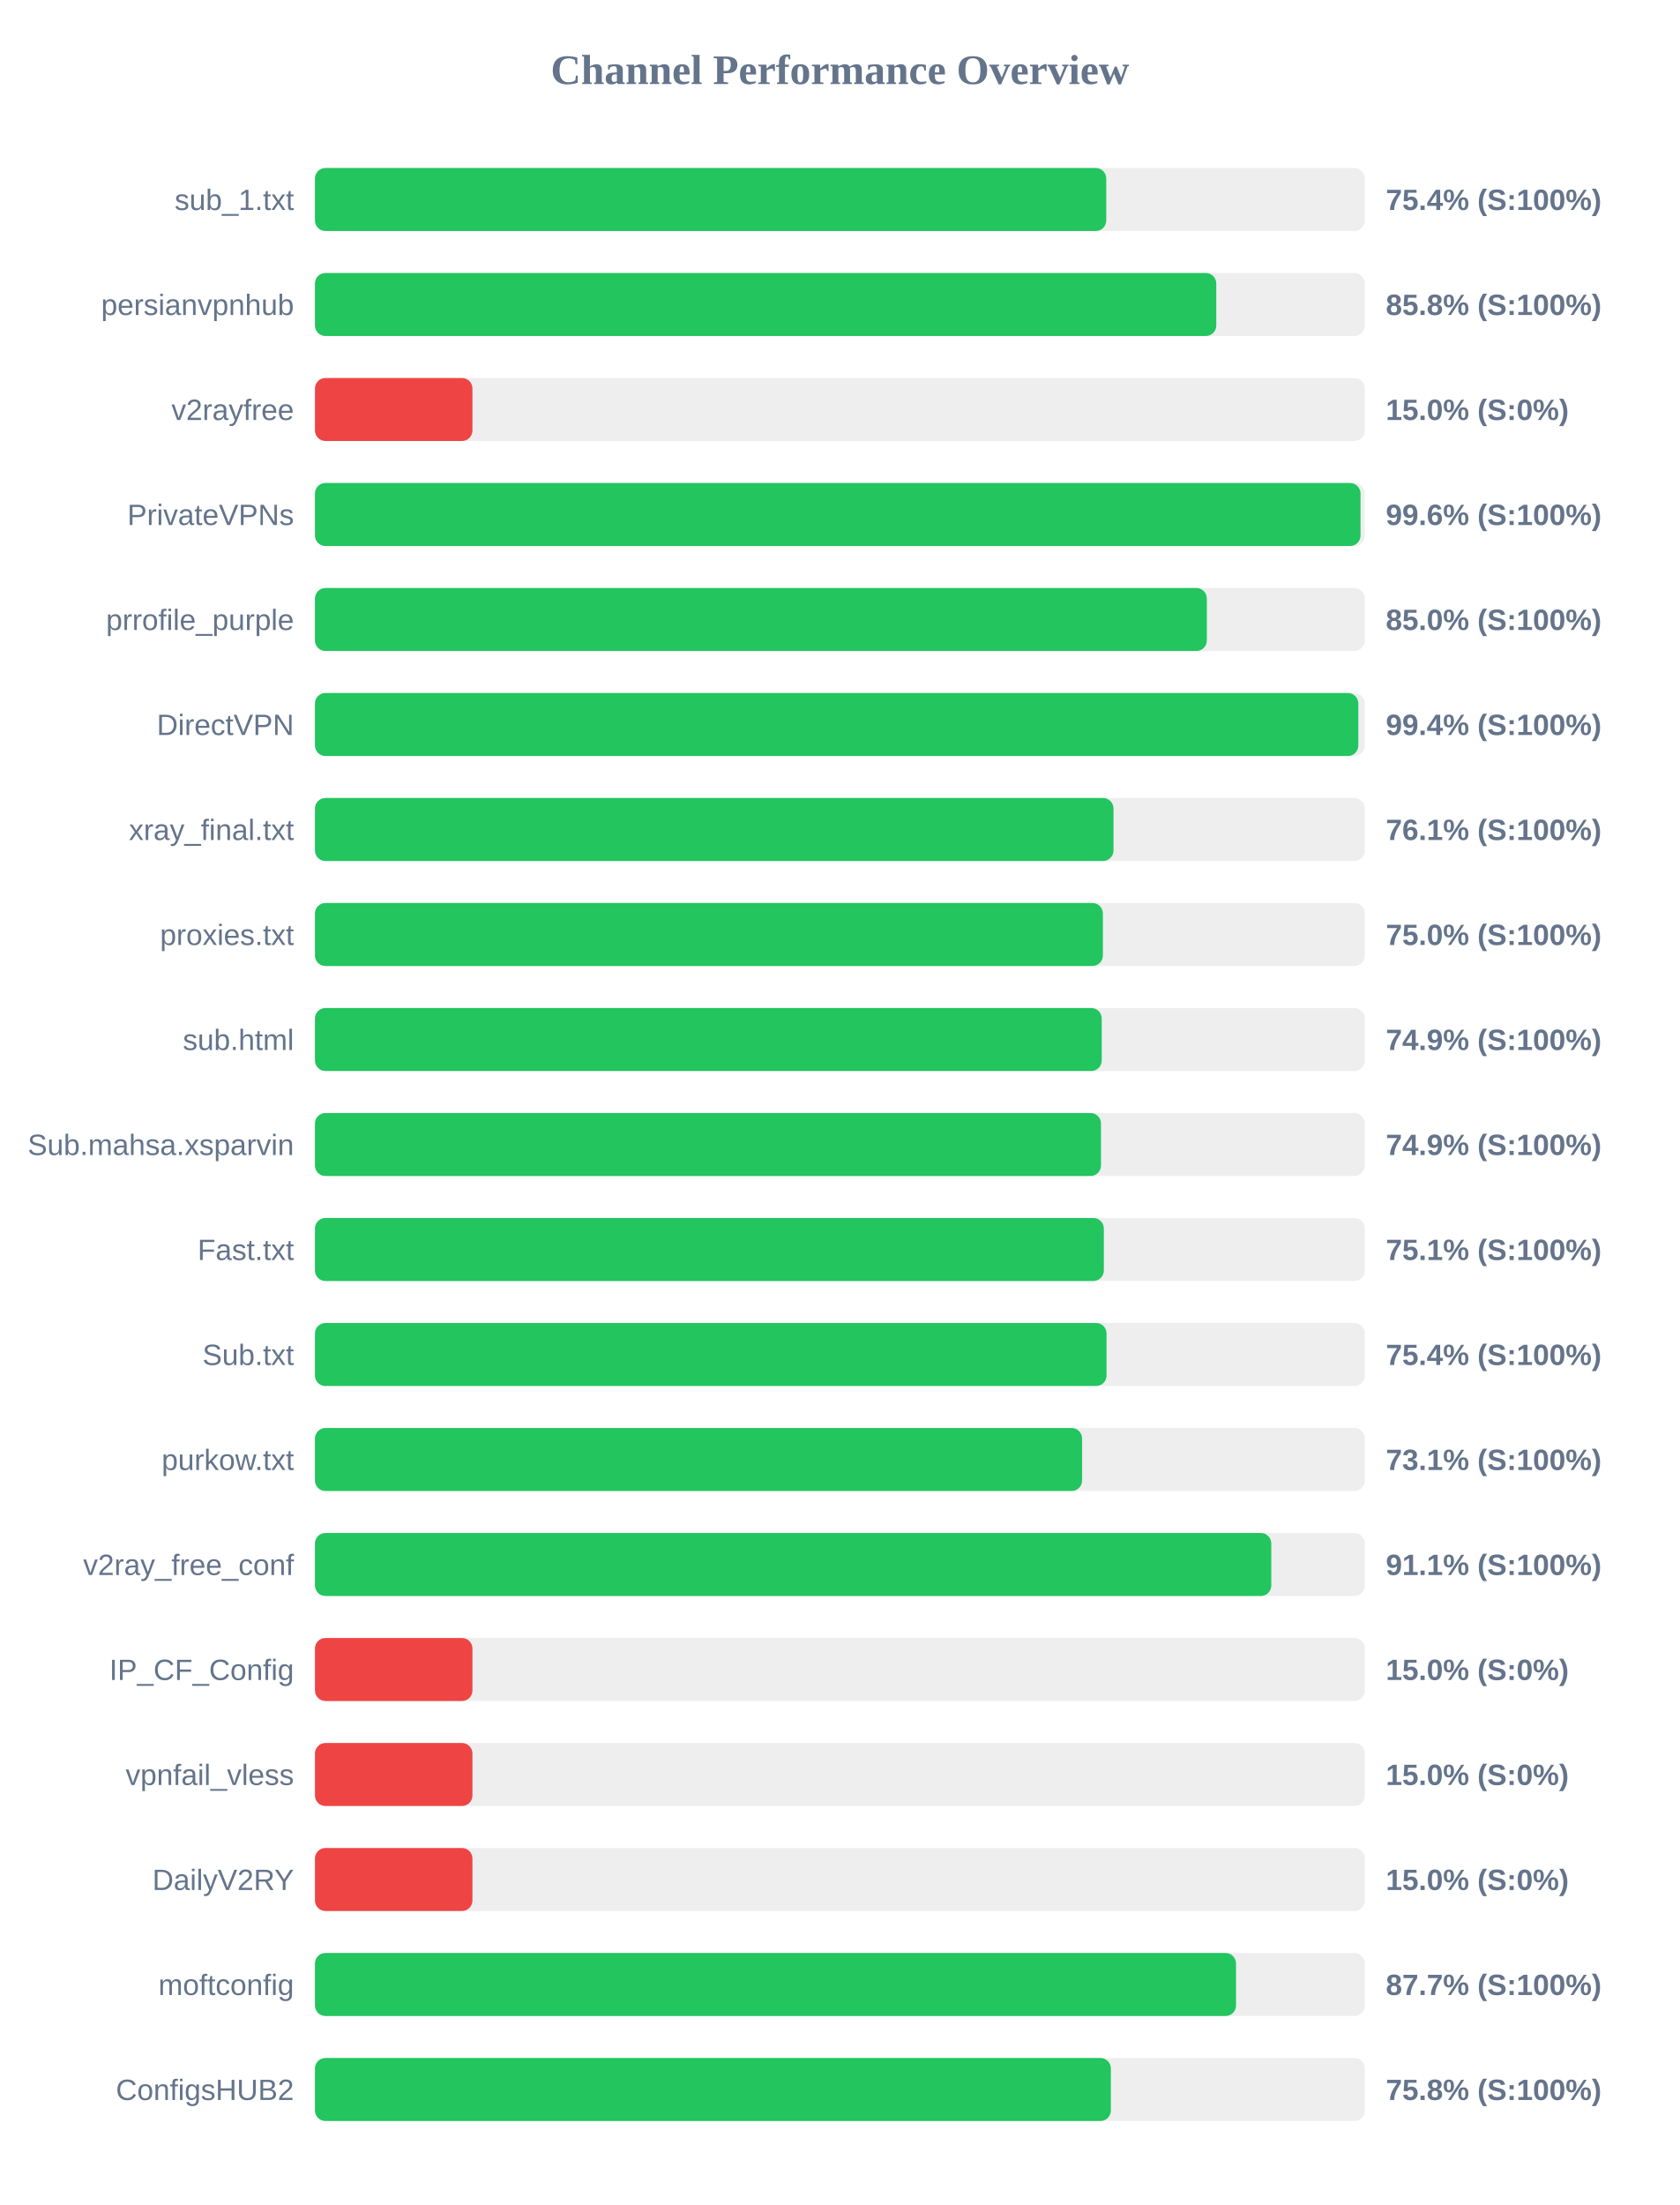
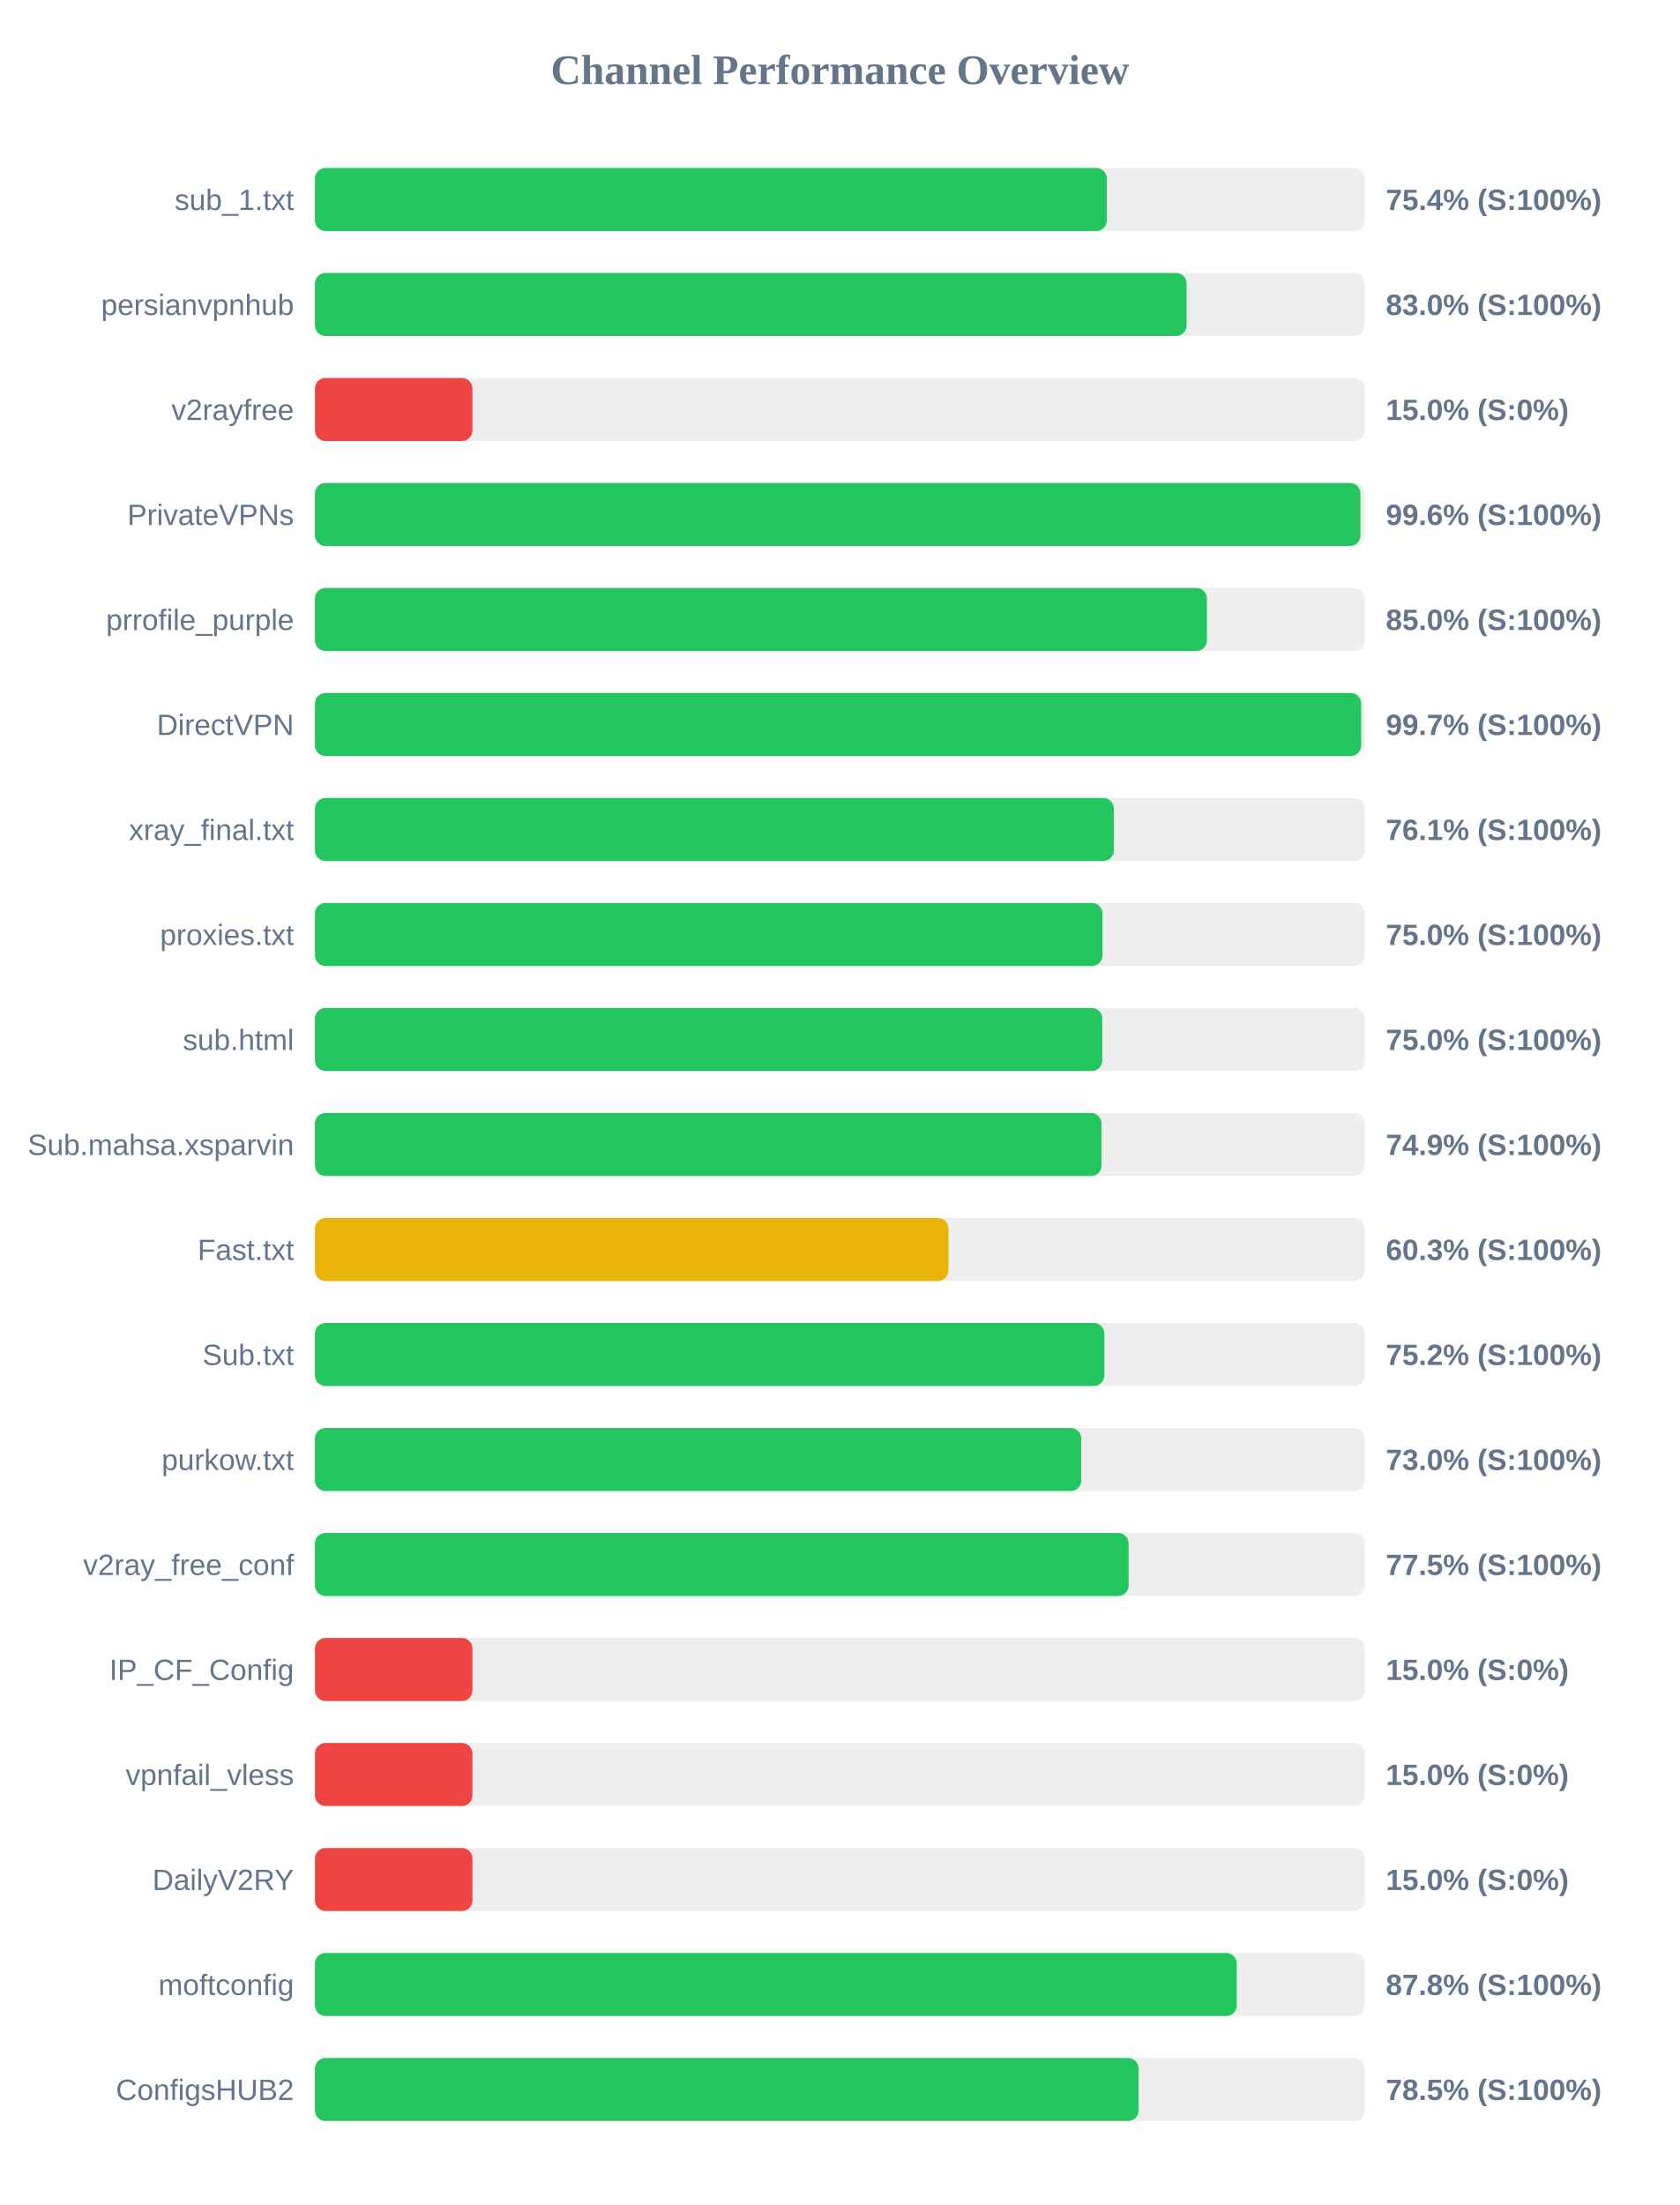
<svg xmlns="http://www.w3.org/2000/svg" width="800" height="1050" version="1.1">
  <style>
        .row { font: 14px Arial; fill: #64748b; }
        .score { font: bold 14px Arial; fill: #64748b; }
    </style>
  <text x="400" y="40" text-anchor="middle" font-size="20px" font-weight="bold" fill="#64748b">Channel Performance Overview</text>
  <rect x="150" y="80" width="500" height="30" fill="#eee" rx="5" />
-   <rect x="150" y="80" width="376.85" height="30" fill="#22c55e" rx="5" />
+   <rect x="150" y="80" width="377.1" height="30" fill="#22c55e" rx="5" />
  <text x="140" y="100" text-anchor="end" class="row">sub_1.txt</text>
  <text x="660" y="100" text-anchor="start" class="score">75.4% (S:100%)</text>
  <rect x="150" y="130" width="500" height="30" fill="#eee" rx="5" />
-   <rect x="150" y="130" width="429.25" height="30" fill="#22c55e" rx="5" />
+   <rect x="150" y="130" width="415.1" height="30" fill="#22c55e" rx="5" />
  <text x="140" y="150" text-anchor="end" class="row">persianvpnhub</text>
-   <text x="660" y="150" text-anchor="start" class="score">85.8% (S:100%)</text>
+   <text x="660" y="150" text-anchor="start" class="score">83.0% (S:100%)</text>
  <rect x="150" y="180" width="500" height="30" fill="#eee" rx="5" />
  <rect x="150" y="180" width="75.0" height="30" fill="#ef4444" rx="5" />
  <text x="140" y="200" text-anchor="end" class="row">v2rayfree</text>
  <text x="660" y="200" text-anchor="start" class="score">15.0% (S:0%)</text>
  <rect x="150" y="230" width="500" height="30" fill="#eee" rx="5" />
-   <rect x="150" y="230" width="497.95" height="30" fill="#22c55e" rx="5" />
+   <rect x="150" y="230" width="497.9" height="30" fill="#22c55e" rx="5" />
  <text x="140" y="250" text-anchor="end" class="row">PrivateVPNs</text>
  <text x="660" y="250" text-anchor="start" class="score">99.6% (S:100%)</text>
  <rect x="150" y="280" width="500" height="30" fill="#eee" rx="5" />
-   <rect x="150" y="280" width="424.75" height="30" fill="#22c55e" rx="5" />
+   <rect x="150" y="280" width="424.8" height="30" fill="#22c55e" rx="5" />
  <text x="140" y="300" text-anchor="end" class="row">prrofile_purple</text>
  <text x="660" y="300" text-anchor="start" class="score">85.0% (S:100%)</text>
  <rect x="150" y="330" width="500" height="30" fill="#eee" rx="5" />
-   <rect x="150" y="330" width="496.9" height="30" fill="#22c55e" rx="5" />
+   <rect x="150" y="330" width="498.25" height="30" fill="#22c55e" rx="5" />
  <text x="140" y="350" text-anchor="end" class="row">DirectVPN</text>
-   <text x="660" y="350" text-anchor="start" class="score">99.4% (S:100%)</text>
+   <text x="660" y="350" text-anchor="start" class="score">99.7% (S:100%)</text>
  <rect x="150" y="380" width="500" height="30" fill="#eee" rx="5" />
-   <rect x="150" y="380" width="380.3" height="30" fill="#22c55e" rx="5" />
+   <rect x="150" y="380" width="380.45" height="30" fill="#22c55e" rx="5" />
  <text x="140" y="400" text-anchor="end" class="row">xray_final.txt</text>
  <text x="660" y="400" text-anchor="start" class="score">76.1% (S:100%)</text>
  <rect x="150" y="430" width="500" height="30" fill="#eee" rx="5" />
-   <rect x="150" y="430" width="375.25" height="30" fill="#22c55e" rx="5" />
+   <rect x="150" y="430" width="375.05" height="30" fill="#22c55e" rx="5" />
  <text x="140" y="450" text-anchor="end" class="row">proxies.txt</text>
  <text x="660" y="450" text-anchor="start" class="score">75.0% (S:100%)</text>
  <rect x="150" y="480" width="500" height="30" fill="#eee" rx="5" />
-   <rect x="150" y="480" width="374.7" height="30" fill="#22c55e" rx="5" />
+   <rect x="150" y="480" width="374.95" height="30" fill="#22c55e" rx="5" />
  <text x="140" y="500" text-anchor="end" class="row">sub.html</text>
-   <text x="660" y="500" text-anchor="start" class="score">74.9% (S:100%)</text>
+   <text x="660" y="500" text-anchor="start" class="score">75.0% (S:100%)</text>
  <rect x="150" y="530" width="500" height="30" fill="#eee" rx="5" />
-   <rect x="150" y="530" width="374.35" height="30" fill="#22c55e" rx="5" />
+   <rect x="150" y="530" width="374.6" height="30" fill="#22c55e" rx="5" />
  <text x="140" y="550" text-anchor="end" class="row">Sub.mahsa.xsparvin</text>
  <text x="660" y="550" text-anchor="start" class="score">74.9% (S:100%)</text>
  <rect x="150" y="580" width="500" height="30" fill="#eee" rx="5" />
-   <rect x="150" y="580" width="375.7" height="30" fill="#22c55e" rx="5" />
+   <rect x="150" y="580" width="301.7" height="30" fill="#eab308" rx="5" />
  <text x="140" y="600" text-anchor="end" class="row">Fast.txt</text>
-   <text x="660" y="600" text-anchor="start" class="score">75.1% (S:100%)</text>
+   <text x="660" y="600" text-anchor="start" class="score">60.3% (S:100%)</text>
  <rect x="150" y="630" width="500" height="30" fill="#eee" rx="5" />
-   <rect x="150" y="630" width="377.0" height="30" fill="#22c55e" rx="5" />
+   <rect x="150" y="630" width="375.95" height="30" fill="#22c55e" rx="5" />
  <text x="140" y="650" text-anchor="end" class="row">Sub.txt</text>
-   <text x="660" y="650" text-anchor="start" class="score">75.4% (S:100%)</text>
+   <text x="660" y="650" text-anchor="start" class="score">75.2% (S:100%)</text>
  <rect x="150" y="680" width="500" height="30" fill="#eee" rx="5" />
-   <rect x="150" y="680" width="365.35" height="30" fill="#22c55e" rx="5" />
+   <rect x="150" y="680" width="364.95" height="30" fill="#22c55e" rx="5" />
  <text x="140" y="700" text-anchor="end" class="row">purkow.txt</text>
-   <text x="660" y="700" text-anchor="start" class="score">73.1% (S:100%)</text>
+   <text x="660" y="700" text-anchor="start" class="score">73.0% (S:100%)</text>
  <rect x="150" y="730" width="500" height="30" fill="#eee" rx="5" />
-   <rect x="150" y="730" width="455.45" height="30" fill="#22c55e" rx="5" />
+   <rect x="150" y="730" width="387.5" height="30" fill="#22c55e" rx="5" />
  <text x="140" y="750" text-anchor="end" class="row">v2ray_free_conf</text>
-   <text x="660" y="750" text-anchor="start" class="score">91.1% (S:100%)</text>
+   <text x="660" y="750" text-anchor="start" class="score">77.5% (S:100%)</text>
  <rect x="150" y="780" width="500" height="30" fill="#eee" rx="5" />
  <rect x="150" y="780" width="75.0" height="30" fill="#ef4444" rx="5" />
  <text x="140" y="800" text-anchor="end" class="row">IP_CF_Config</text>
  <text x="660" y="800" text-anchor="start" class="score">15.0% (S:0%)</text>
  <rect x="150" y="830" width="500" height="30" fill="#eee" rx="5" />
  <rect x="150" y="830" width="75.0" height="30" fill="#ef4444" rx="5" />
  <text x="140" y="850" text-anchor="end" class="row">vpnfail_vless</text>
  <text x="660" y="850" text-anchor="start" class="score">15.0% (S:0%)</text>
  <rect x="150" y="880" width="500" height="30" fill="#eee" rx="5" />
  <rect x="150" y="880" width="75.0" height="30" fill="#ef4444" rx="5" />
  <text x="140" y="900" text-anchor="end" class="row">DailyV2RY</text>
  <text x="660" y="900" text-anchor="start" class="score">15.0% (S:0%)</text>
  <rect x="150" y="930" width="500" height="30" fill="#eee" rx="5" />
-   <rect x="150" y="930" width="438.65" height="30" fill="#22c55e" rx="5" />
+   <rect x="150" y="930" width="439.0" height="30" fill="#22c55e" rx="5" />
  <text x="140" y="950" text-anchor="end" class="row">moftconfig</text>
-   <text x="660" y="950" text-anchor="start" class="score">87.7% (S:100%)</text>
+   <text x="660" y="950" text-anchor="start" class="score">87.8% (S:100%)</text>
  <rect x="150" y="980" width="500" height="30" fill="#eee" rx="5" />
-   <rect x="150" y="980" width="379.05" height="30" fill="#22c55e" rx="5" />
+   <rect x="150" y="980" width="392.25" height="30" fill="#22c55e" rx="5" />
  <text x="140" y="1000" text-anchor="end" class="row">ConfigsHUB2</text>
-   <text x="660" y="1000" text-anchor="start" class="score">75.8% (S:100%)</text>
+   <text x="660" y="1000" text-anchor="start" class="score">78.5% (S:100%)</text>
</svg>
